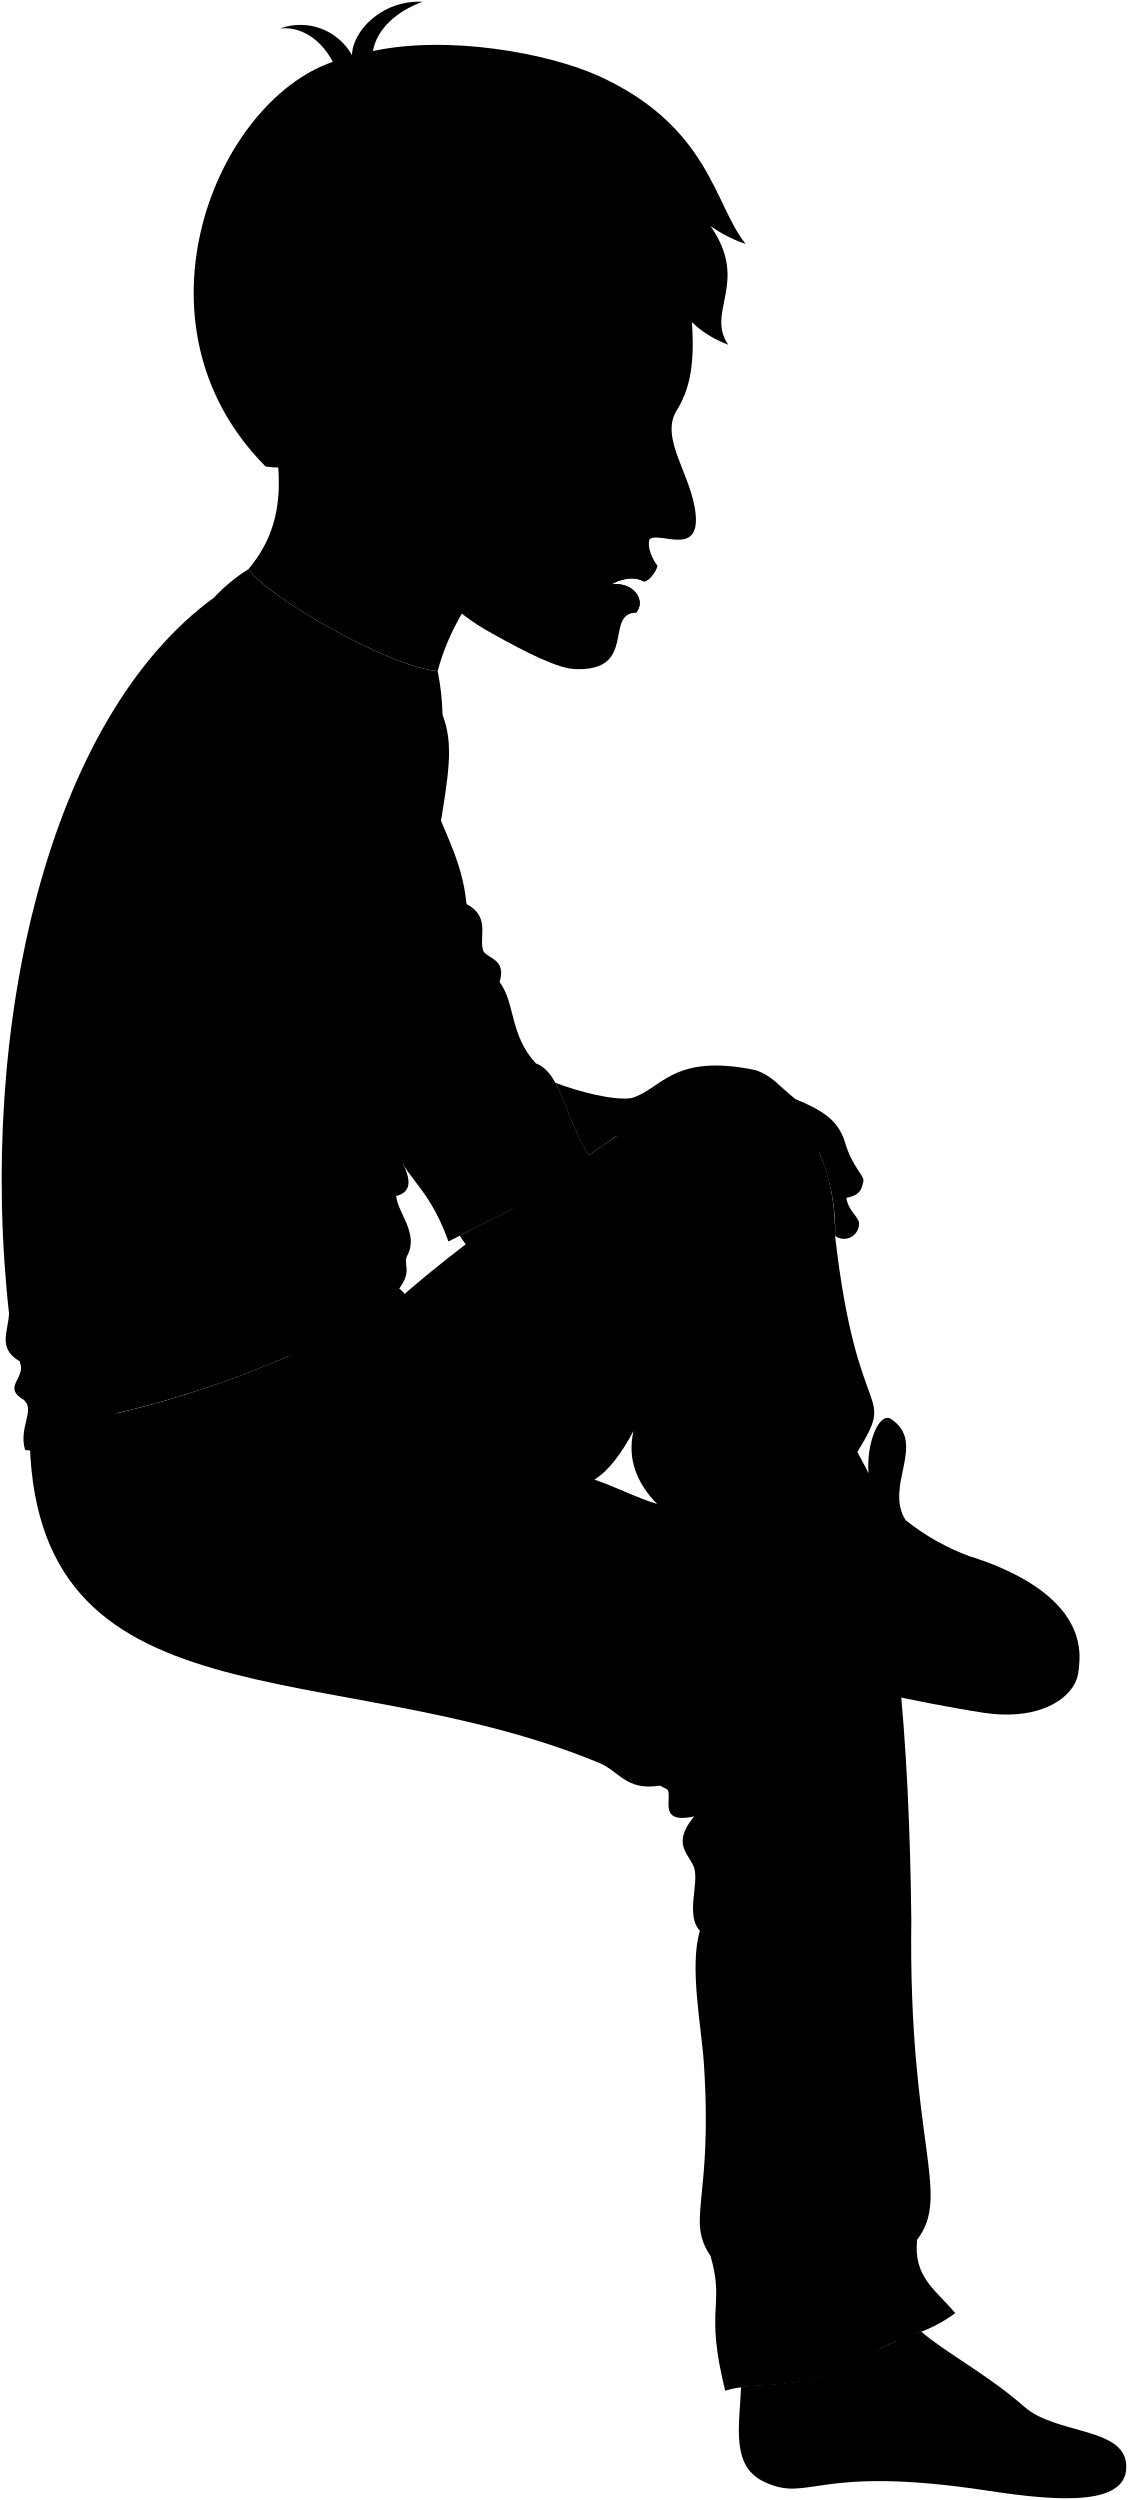
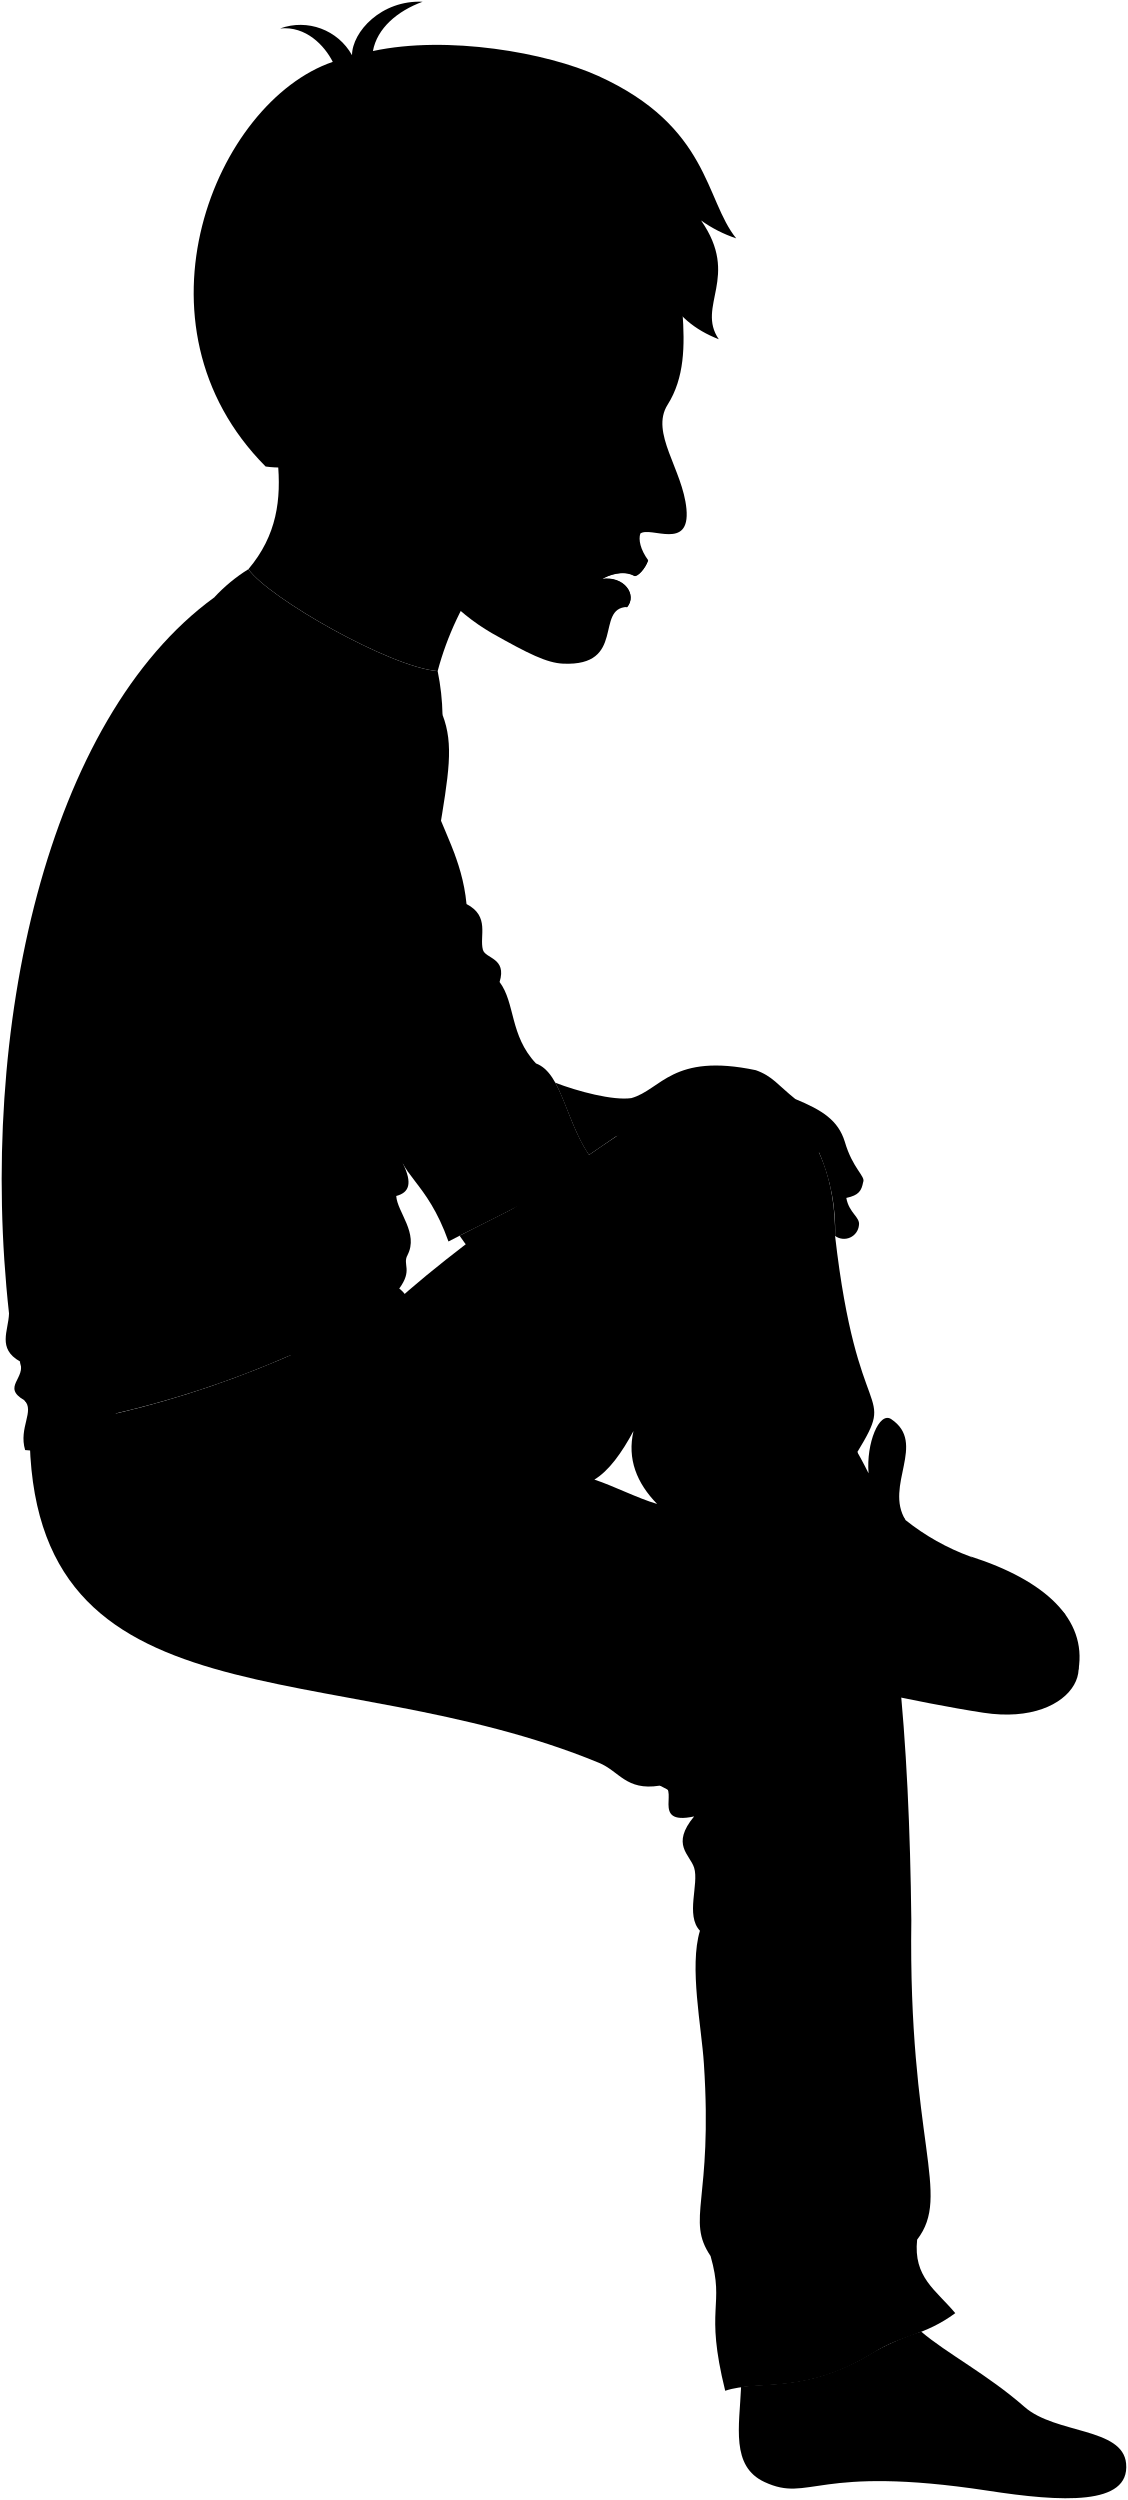
<svg viewBox="0 0 168.84 374.21">
  <path class="bennettJeans" d="M59,195.1C69.84,185,99,165,102.63,163.73c12-4.11,22.53,4.7,22.37,21.28,3.32,29.1,9.27,22.58,3.33,32.34,5.84,18.77,7.78,43.22,8.08,70.08-.46,33.33,6.06,41.05.87,47.81-.59,5.62,2.76,7.48,5.71,11-4.62,3.4-7.87,3.21-12.07,5.82-10.55,6.57-17.31,4.1-22.37,5.8-3.13-12.69,0-12.5-2.19-20.17-3.73-5.54.37-8.15-1-28.81-.34-5.4-2.22-14.52-.59-19.88-2.19-2.29-.11-7-.87-9.43-.64-2-3.52-3.45,0-7.68-6.81,1.48-1.69-4.79-5.2-4.6-5,.78-6-2.18-9.06-3.43-40-16.52-85.31-4.44-85.21-49.91C22.41,211.53,40.71,205.41,59,195.1Zm35.84,19.07c-1.79,3.33-3.71,6-5.87,7.3,3,1,6.43,2.78,9.39,3.65C95.32,222,93.85,218.4,94.83,214.17Z" />
  <g class="sockWhite">
    <path d="M107.17,211.11c-.1,2-.29,4.38-.25,6.09,6-4.43,11.87-3.66,19.19.92.1-1.77,0-4.36,0-6C124.89,204.69,107.87,205.17,107.17,211.11Z" />
    <path d="M168.56,368.75c-.5-5.4-10.57-4.41-15.19-8.46-5.55-4.87-11.71-8.05-15.49-11.29a38.3,38.3,0,0,0-7,3c-9,5.58-15.18,4.64-19.95,5.27-.25,5.91-1.57,11.9,3.51,14.25,6.81,3.16,7.52-2.65,33.39,1.29C158.94,374.53,169.16,375.08,168.56,368.75Z" />
  </g>
  <path class="bennettShoe" d="M145.26,233a34.59,34.59,0,0,1-9.72-5.47c-3.21-5.16,3.24-11.5-2.14-15.11-1.79-1.19-3.76,3.61-3.39,8.11-1.64-3.26-3.19-6.06-5.16-7.37-8.11-5.38-16.36-2.82-19.23,1.7.44,5.82-3.46,17.51-2.4,25.93C127.21,249.7,163.61,245.07,145.26,233Z" />
  <path class="soleWhite" d="M161.44,249.9c1.23-7.54-5-13.35-16.18-16.93a10.86,10.86,0,0,1,2.72,5.08c-9.88-1-21-2.86-25.12-5-9.89-3.9-18.34-2.94-19.64,7.73Z" />
  <path class="soleWhiteDark" d="M156,244.07c10.2,3.09,5.44,14.48-8.8,12.3-9.74-1.49-24.58-4.86-32.63-6.93-21.3-5.47-8.53-19.07,5.24-12.35C130.12,242.13,146.09,241.08,156,244.07Z" />
  <g class="eye">
-     <circle class="sclera" cx="93.94" cy="61.48" r="5.91" />
-     <path class="irisDarkBrown" d="M96.2,65c.38,0,1.45-1.41,1.65-3.31s-.57-3.54-1-3.58A19.53,19.53,0,0,0,96.2,65Z" />
-     <path class="pupil" d="M97.25,63c.31,0,.52-.55.6-1.29s0-1.36-.33-1.39A11,11,0,0,0,97.25,63Z" />
+     <circle class="sclera" cx="92.57" cy="60.65" r="5.91" />
+     <path class="irisDarkBrown" d="M94.82,64.21c.39,0,1.46-1.41,1.66-3.31s-.58-3.54-1-3.58A19.79,19.79,0,0,0,94.82,64.21Z" />
+     <path class="pupil" d="M95.88,62.19c.31,0,.52-.55.6-1.29s0-1.36-.33-1.39A11,11,0,0,0,95.88,62.19Z" />
  </g>
  <g class="skinEastAsian">
    <path d="M46.15,201.65c-12.21-2.18-24.46,1.18-32,10.62A149.08,149.08,0,0,0,46.15,201.65Z" />
    <path d="M116.89,253.59c4.41.14,2.64-5.28,1.11-8.08-.06-2.37-.28-5-.64-7.85,2.54,5.35,3.69,9.38,6,14,1.89,3.73,5.91,2,5.35-1.17-1-5.55-4.71-11.46-6.59-18.06a11.52,11.52,0,0,0,4.07,2.44c4.51,4,9.11,2.61,9.75-.55-1-1.53-7.68-2.71-11.74-9.84-3.88-7-9.85-7.4-13.44-12.2C99.48,197.71,95.6,187,88.17,174.09c-4.53,3.67-13.85,8-19.38,10.87,7.39,10.72,20.14,20.41,29.09,32.87,1.6,2-.74,5,2,15.67.82,4.25-1.8,10.21.73,13.28,1,.72,3.88,1.35,6.41,1.17,1.29,2.8,3.52,3.59,6.86,2.53C114.58,251.63,115,253.38,116.89,253.59Z" />
    <path d="M94.5,164.37c-2.76.39-8-1-11.4-2.31,1.62,2.91,2.68,7.31,5.06,10.82l4-2.74c4.93-1.92,7.76-.1,11.46-.26,5.27,3.5,9.66,1.48,9.68-2a4.77,4.77,0,0,0,2.28,1c1.34,4.65,5.27,6.29,7,3.59A29.18,29.18,0,0,1,125,185a2.25,2.25,0,0,0,3.57-1.6c.21-1.23-1.49-1.81-1.89-4.09,1.91-.4,2.27-1.1,2.52-2.36.4-.87-1.57-2-2.75-6.06-1-3.23-3.39-4.72-7.4-6.38-2.65-2.13-3.42-3.43-5.92-4.32C100.61,157.56,99,163.11,94.5,164.37Z" />
-     <path d="M38.47,50.08c1.4,13.52,7.27,25-1.29,35.12,3.07,4.33,21.25,14.69,28.33,15.25C68.29,90,76.4,81,87.18,72.65" />
-     <path d="M58.6,70.68c-3.17,2.52-6.19.44-8.4-3.26C15.56,44.77,79.68-2.73,103.31,31.68c-1.82,10.63,3.07,21.68-2,29.72-2.66,4.21,2.27,9.69,2.82,15.61.58,6.28-5.34,2.56-6.89,3.68-.32.92,0,2.38,1.17,4C98,86,96.75,87.26,96.3,87c-1.72-.93-3.9-.07-4.82.48,3.32-.47,5.28,2.39,3.75,4.21-4.88.15.29,8.88-9.21,8.46-2.44-.11-6.91-2.26-12.42-5.37A30.36,30.36,0,0,1,60.76,81.51m37-21.67c-2.38.83-4.17,1.62-5.55,2.15A30.27,30.27,0,0,1,97,64.36,7,7,0,0,0,97.76,59.84Z" />
+     <path d="M38.47,50.08c1.4,13.52,7.27,25-1.29,35.12,3.07,4.33,21.25,14.69,28.33,15.25C68.29,90,75,80.16,85.81,71.83" />
+     <path d="M58.6,70.68c-3.17,2.52-6.19.44-8.4-3.26-34.64-22.65,28.11-71,51.73-36.57-1.81,10.63,3.08,21.68-2,29.73-2.66,4.2,2.27,9.68,2.82,15.6.58,6.28-5.34,2.56-6.9,3.68-.31.92,0,2.38,1.17,4-.42,1.25-1.62,2.52-2.07,2.3-1.72-.93-3.9-.07-4.82.48,3.32-.47,5.28,2.39,3.75,4.21-4.89.15-.09,8.91-9.59,8.49-2.43-.11-5.16-1.46-10.67-4.57A31,31,0,0,1,61,80.87M96.39,59c-2.38.84-4.17,1.62-5.55,2.16a30.38,30.38,0,0,1,4.74,2.36A7,7,0,0,0,96.39,59Z" />
  </g>
  <g class="skinOverlapLine">
    <path d="M104.64,239.93a28.37,28.37,0,0,0,2.34,8" />
    <path d="M111.18,239c.32,7.67,2,8.8,2.66,11.52" />
    <path d="M119.05,164.52c2.29,2.4,1.69,6.24,3.51,7.93" />
    <path d="M126.68,179.32a3,3,0,0,1-2.37-1.57" />
    <path d="M99.57,164.51c5.5-.64,6.87.3,8.78,1.47,3.73,1.72,4.66.69,5,1.86" />
    <path d="M115.74,167.06a2.49,2.49,0,0,0-.15,1.8" />
    <path d="M112.32,164.79a2.78,2.78,0,0,0,0,2.36" />
    <path d="M108.1,163c-.8,1.11-.8,1.76.25,3" />
  </g>
  <g class="skinFoldLine">
    <path d="M58.25,57.2c-1.44-11.69-15.12-2.83-7.7,5.94" />
    <path d="M57.79,59.45c-2.78,1.68.54,4.8-1.3,5.57-1.28.54-.27-1.62-3-3.43-3.88-2.54.55-7.37,1.65-5" />
  </g>
  <path class="skinEdgeLine" d="M118.89,231.46c-2.4,2.3-5.18-.14-7.61,2.12-2.58,2.41-4.22.32-5.73,1.65-.8.71-1.22,1-1.87,1" />
  <path class="shirtWhite" d="M60.31,174.15c1.46,3,.94,4.36-1,4.87.15,2.41,3.4,5.59,1.68,8.86-.77,1.45.82,2.18-1.23,5a4.1,4.1,0,0,1,1.43,4.67c-8.47,6.92-22.65,4.18-32.21,7.63C19.08,208.78,11.28,218,3.76,217.05c-1-3.36,1.48-5.84-.11-7.45-3.48-2,.34-3.27-.66-5.81-3.43-1.95-1.73-4.55-1.64-7.18C-3.36,154,7.1,107.59,32.06,89.43L66.24,107c3.44,8.94-3.12,17.29-5.93,67.13" />
  <path class="bennettSleeves" d="M32.06,89.43a24.88,24.88,0,0,1,5.12-4.23c3.07,4.33,21.25,14.69,28.33,15.25a36.21,36.21,0,0,1,.73,6.57,11.21,11.21,0,0,1-4.69-.63c2.17,4.73,1.62,8,3,12.5,1.55,5.17,4.64,9.63,5.28,16.43,3.54,1.84,1.9,4.79,2.45,6.84.36,1.36,3.63,1.18,2.5,4.83,2.37,3.16,1.5,8,5.45,12.19,4,1.49,4.5,9.25,8.5,14.46C84,177.79,72.43,183,67.13,185.83c-3.28-9.22-7.41-9.75-7.88-15.13S52.73,163.28,51,152c-4.49-6.48-6.5-14.53-9.73-23.18C30.34,126.51,26,104,34.53,92.23A8.36,8.36,0,0,1,32.06,89.43Z" />
  <path class="clothesDisplayLine" d="M148,238.05c4.94.58,9.51,1.43,11.51,3.65" />
  <g class="clothesOverlapLine">
    <path d="M60.25,208.16c10.59,3.6,18.21,9.22,28.71,13.31" />
    <path d="M60.46,198.1c1.48,3.29,4.81,4.66,4.45,7.1-.33,2.19,1.59,3.49,2.09,5.66" />
    <path d="M130,220.5a16.62,16.62,0,0,0,5.53,7" />
  </g>
  <g class="clothesFoldLine">
    <path d="M51.25,99.82c3.24,2.43,7,3.38,10.3,6.57-.69-3.91-7.06-6-12.33-11" />
    <path d="M47.34,106.16c7.15,2.84,16,6.57,16.61,10.39" />
    <path d="M34,116.15c-2.29-6.48.35-9.63,1.62-.68.95,6.62,4.46,8.37,5.66,13.33" />
    <path d="M54.35,118.71a31.12,31.12,0,0,1,8,3.65" />
    <path d="M57.59,121.82c4.59,2,9.64,4.07,10.46,6.1" />
    <path d="M41.94,117.23c6.91,10,16,16.29,27.86,18.09" />
    <path d="M49.36,130.86c5.33,5.27,11.34,8.48,18.22,9" />
    <path d="M74.75,147c-1.5,2.76-4.07,3.17-3.93,5.73" />
    <path d="M71.36,145.7c-1,1.89-4.43,4.55-5,6.48" />
    <path d="M50.71,147.32c2.39,4.06,5.21,7.22,8.64,8.77" />
    <path d="M51,152a44.27,44.27,0,0,0,7.56,9.24" />
    <path d="M80.2,159.18c-4.26-1.2-9.12-1.75-12.49-4" />
    <path d="M78.78,162.17c-3.92-.95-10.6-.38-8.1,2.29" />
    <path d="M59.48,166.08c2.7,2.43,9.85,5.8,3.64,6.75" />
    <path d="M67.71,174.45c-2.29.81-4.38,2.59-6.74.81" />
    <path d="M29.12,127a36.13,36.13,0,0,0,13.18,4.73" />
    <path d="M33.44,131.4a29.06,29.06,0,0,0,9.93,3.39" />
    <path d="M36.81,146.65c5.15,10,10.92,18.48,18.49,22.8" />
    <path d="M15.35,131.4c3,8.4,7,15.47,12.28,20.78" />
    <path d="M20.34,148.94a60.35,60.35,0,0,0,11.88,11.61" />
    <path d="M10.09,153.26c3.82,7.3,8.5,13.21,14.3,17.27" />
    <path d="M16,167.43c4.74,5.27,9.73,9.31,15.11,11.47" />
    <path d="M59.3,179a12.25,12.25,0,0,1-6.3-2.28" />
    <path d="M49.76,173.1c-5.12-3.38-6.11-7.37-7.69-5.53,1.24,8.6,10,14.3,16.2,16.32" />
    <path d="M61,187.88a10.37,10.37,0,0,1-6.76-2" />
    <path d="M58.27,191.05c-12.69.4-24.43-18.49-11.61-9" />
    <path d="M59.75,192.92c-12.94,7-30.85,5.39-33.2,1.77-2.66-4.1,14.31-1.08,23.75-1.89" />
    <path d="M21,197.25c11.33,2.47.81,6.08-14.84,3.92" />
    <path d="M3,203.79c2.06,1,3.52,2,.62,3.32" />
    <path d="M3.65,209.6c5.9-.06,16.2-1.5,2.8,2.77" />
    <path d="M21.42,188.62c11.61-1.49,30.1,2.43,13.36-2.84" />
    <path d="M49.62,216.2c3.48-4.42,7.91-8.31,10.63-8-1.78-7.11-15.06,5.5-21.89,14.48" />
    <path d="M32.72,213.66c8.08-3.86,13.46-6,14.53-5S35.17,214,28.3,223.18" />
    <path d="M45.73,222a36.66,36.66,0,0,0-9.79,14.08" />
    <path d="M68.26,194.62a52.3,52.3,0,0,0-.54,14.21" />
    <path d="M70.53,190.73A78.83,78.83,0,0,0,71,212.79" />
    <path d="M76.3,195a35.21,35.21,0,0,0,2,13.27" />
    <path d="M107.81,182.55c12.74-10.86,8.85,4.83-2,22.39" />
    <path d="M95.07,183.09c1.08-6.72,3.05-9.05,2.78-9.37s-2,.31-2.78,5.07" />
    <path d="M97.29,183.73c1.89-5.11,3.82-9.71,5.51-8.86,2.33,1.15-.58,5.39-5.09,10.45" />
    <path d="M121.79,257.52c-7.75,7.9-17.67,17.13-4.48,12.39" />
    <path d="M98.73,251.9c-.23,6.19,3.44,1.72,6.42.68,4.24-1.46,1.84,5.17-7.34,10.44" />
    <path d="M105.61,275c2.75-3.44,1.26-5-1.66-3.09" />
    <path d="M98.75,267.26c7.43-7,16.27-12.73,18.22-11.46,2.87,3-8.61,5.73-15.72,12.77" />
    <path d="M116.51,328.18c-3,.8-6.53,3.72-8.83,1.38" />
    <path d="M137.28,335.24C133.43,341,118.34,347.45,133,347" />
    <path d="M109.63,337.7c11.09-4.23,20.2-6.71,21.22-3.21.92,3.2-7.8,5.73-16.29,13.53" />
  </g>
-   <path class="lipMaleMedium__noStroke" d="M91,87.64c1.74-1.67,4.89-1.86,7.41-2.9C98,86,96.75,87.26,96.3,87c-1.72-.93-3.9-.07-4.82.48,3.32-.47,5.28,2.39,3.75,4.21Q91.61,90.79,91,87.64Z" />
-   <path class="lipEdgeLine" d="M95.23,91.73a6.34,6.34,0,0,1-2.55-1.17" />
-   <path class="cheekLine" d="M90.47,88.13c.63-.8.79-1.39,1.32-2.12" />
-   <path class="noseLine" d="M99.81,79.72c-2.27-.63-3.58.41-4.57,0-1.77-.76-1.72-2.87-.08-3.88" />
+   <path class="lipMaleMedium__noStroke" d="M89.6,86.81c1.74-1.67,4.89-1.86,7.4-2.9-.42,1.25-1.62,2.52-2.07,2.3-1.72-.93-3.9-.07-4.82.48,3.32-.47,5.28,2.39,3.75,4.21C91.45,90.27,90,88.91,89.6,86.81Z" />
+   <path class="lipEdgeLine" d="M93.86,90.9a6.34,6.34,0,0,1-2.55-1.17" />
+   <path class="cheekLine" d="M89.1,87.3c.62-.8.79-1.39,1.32-2.12" />
+   <path class="noseLine" d="M98.44,78.89c-2.27-.63-3.58.41-4.57,0C92.1,78.11,92.15,76,93.79,75" />
  <g class="eyeLidLine">
-     <path d="M97.76,59.84c2.31-.65,1.32-3.09,1.32-3.09" />
-     <path d="M97,64.36c.8.46,1.41,1.72.61,2.25" />
+     <path d="M96.39,59c2.31-.65,1.32-3.09,1.32-3.09" />
+     <path d="M95.58,63.53c.8.46,1.41,1.72.61,2.26" />
  </g>
-   <path class="eyeCornerLine" d="M92.21,62a7.46,7.46,0,0,1-1.09.25" />
-   <path class="eyeCreaseLine" d="M94.23,59.26c1.74-.83,3.62-1.63,5.06-1.47" />
-   <path class="eyebrowBlack" d="M101.58,51.7c-2.93,5-8.07.61-12,3.53C93.17,50.39,96.42,54.24,101.58,51.7Z" />
-   <path class="hairBlack" d="M100.45,33.36C98.3,42.64,101.71,48.8,109,51.6c-3.42-5,3.26-9.29-2.65-17.77a19.94,19.94,0,0,0,5.26,2.68c-4.69-5.79-5.37-17.58-22-25.14C81.85,7.88,67,5.24,55.82,7.64c.62-3.4,3.66-6,7.44-7.38-6.19-.27-10.54,4.5-10.57,8a8.85,8.85,0,0,0-10.76-4c3.87-.39,6.64,2.55,7.88,5C32.22,15.28,18.6,48.56,39.76,69.83A14.86,14.86,0,0,0,50.2,67.42c-2.7-4.87-6.72-9-2.58-15.37,3-4.7,12.5-4.31,12.21,2.62a45.92,45.92,0,0,0,9,1.91c1.42-6.86,1.94-5.41,8.28-9.94,2.15-.49,9.93,1.25,17-8.28a9.36,9.36,0,0,0-1.06,5.81C94.79,39.81,98.24,42.38,100.45,33.36Z" />
+   <path class="eyeCornerLine" d="M90.84,61.17a8.82,8.82,0,0,1-1.09.24" />
+   <path class="eyeCreaseLine" d="M92.86,58.44c1.74-.84,3.62-1.64,5-1.48" />
+   <path class="eyebrowBlack" d="M100.21,50.87c-2.93,5-8.07.61-12,3.53C91.8,49.56,95.05,53.41,100.21,50.87Z" />
+   <path class="hairBlack" d="M99.08,32.53c-2.15,9.28,1.26,15.44,8.51,18.25-3.42-5,3.26-9.3-2.65-17.78a19.79,19.79,0,0,0,5.26,2.68c-4.69-5.78-4-16.75-20.65-24.31C81.85,7.88,67,5.24,55.82,7.64c.62-3.4,3.66-6,7.44-7.38-6.19-.27-10.54,4.5-10.57,8a8.85,8.85,0,0,0-10.76-4c3.87-.39,6.64,2.55,7.88,5C32.22,15.28,18.6,48.56,39.76,69.83A14.86,14.86,0,0,0,50.2,67.42c-2.7-4.87-6.72-9-2.58-15.37,3-4.7,12.5-4.31,12.21,2.62a45.92,45.92,0,0,0,9,1.91c1.42-6.86,1.94-5.41,8.28-9.94,2.15-.49,8.56.42,15.63-9.11a9.34,9.34,0,0,0-1,5.81C93.41,39,96.87,41.55,99.08,32.53Z" />
  <path class="hairOverlapLine" d="M77.15,46.64c-3.15-.13-5.52,1.1-7,1.59a9.2,9.2,0,0,1,3.1-4.07" />
</svg>
